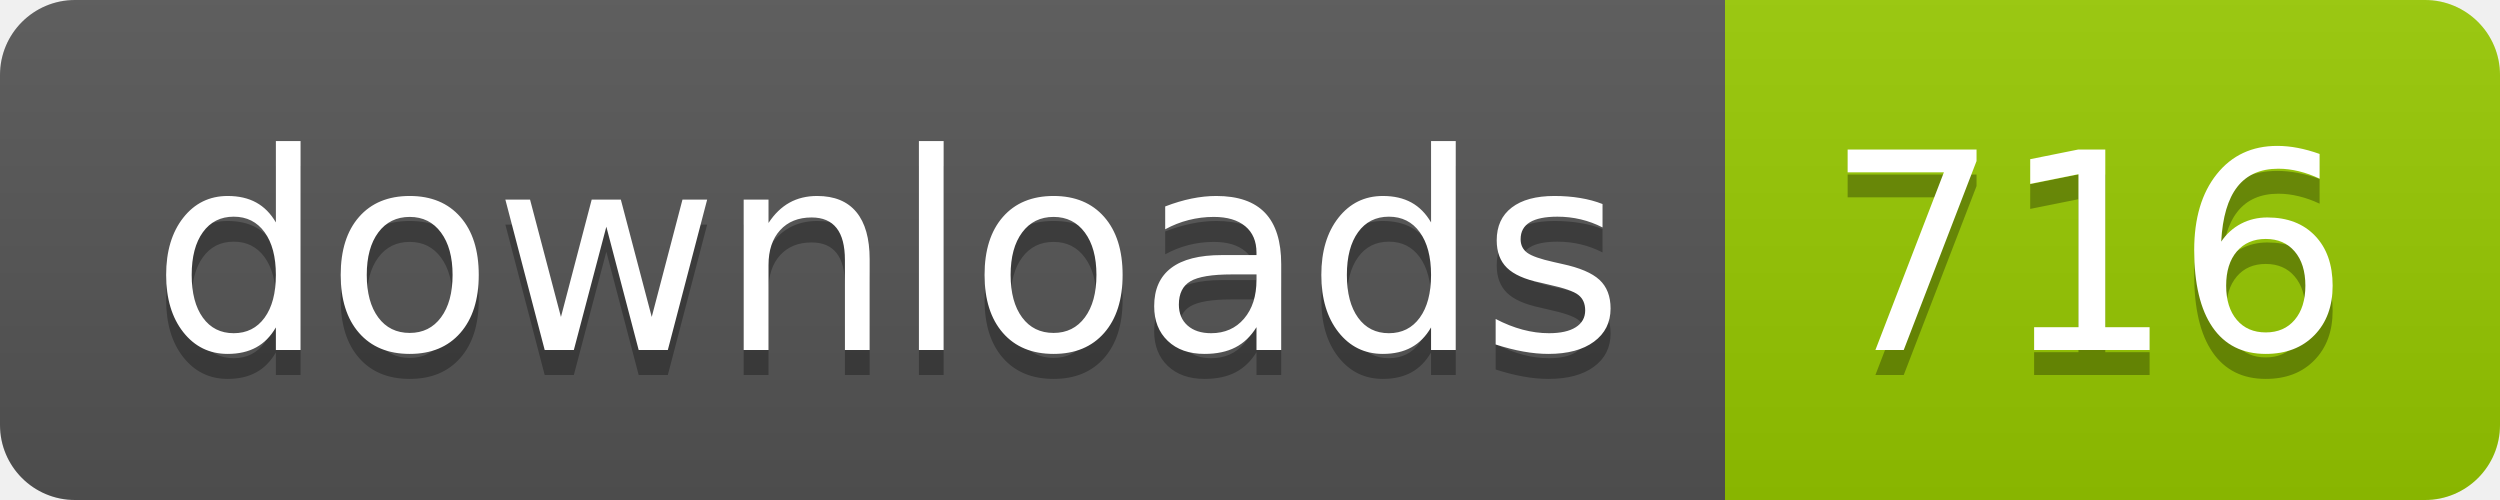
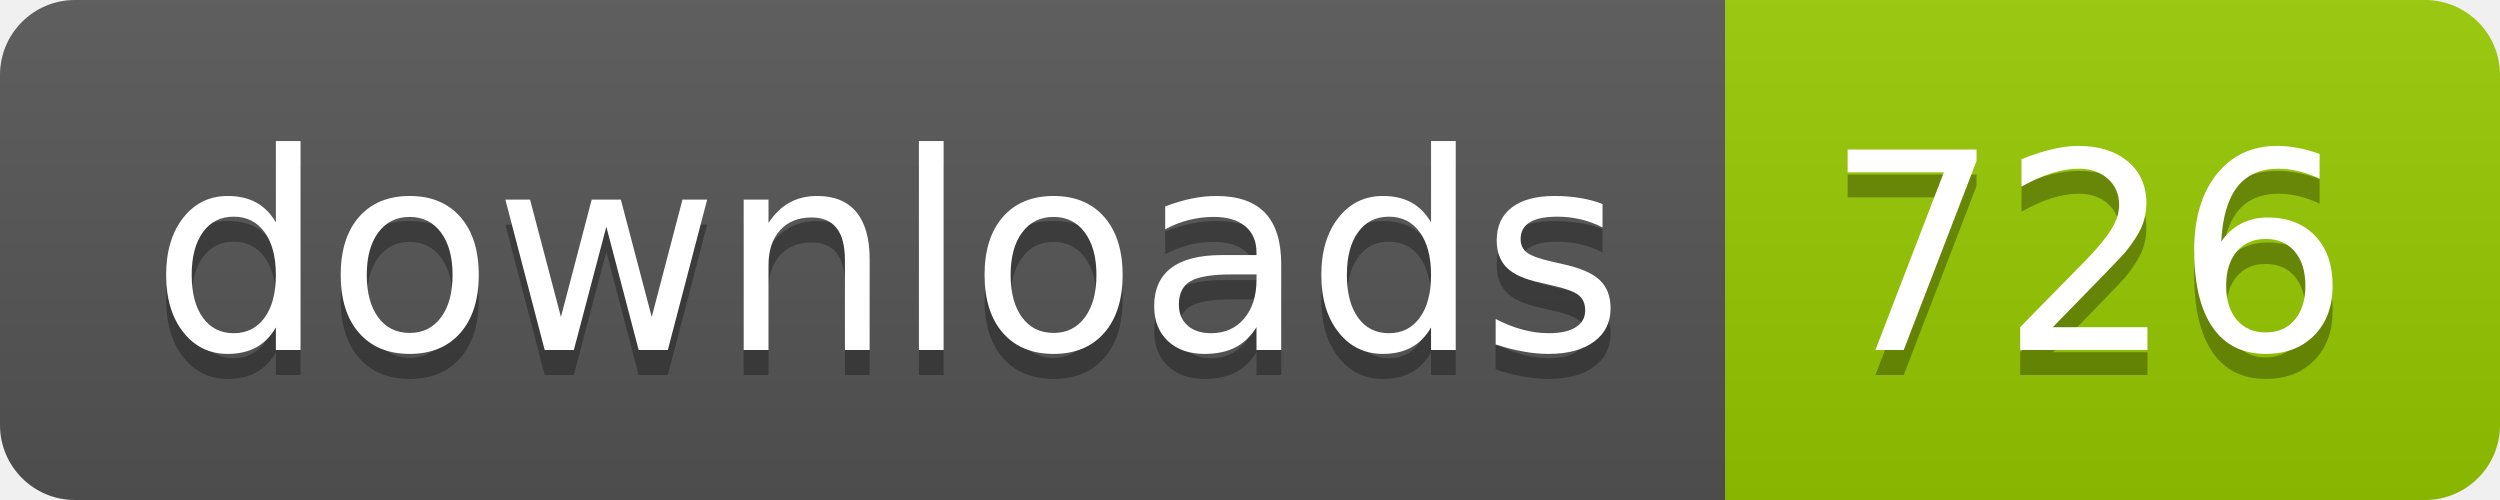
- <svg xmlns="http://www.w3.org/2000/svg" width="100" height="20" role="img" aria-label="downloads: 716">
+ <svg xmlns="http://www.w3.org/2000/svg" width="100" height="20" role="img" aria-label="downloads: 726">
  <linearGradient id="s" x2="0" y2="100%">
    <stop offset="0" stop-color="#bbb" stop-opacity=".1" />
    <stop offset="1" stop-opacity=".1" />
  </linearGradient>
  <clipPath id="r">
    <rect width="100" height="20" rx="3" fill="#fff" />
  </clipPath>
  <g clip-path="url(#r)">
    <rect width="69" height="20" fill="#555" />
    <rect x="69" width="31" height="20" fill="#97ca00" />
    <rect width="100" height="20" fill="url(#s)" />
  </g>
  <g fill="#fff" text-anchor="middle" font-family="Verdana,Geneva,DejaVu Sans,sans-serif" text-rendering="geometricPrecision" font-size="110">
    <text aria-hidden="true" x="355" y="150" fill="#010101" fill-opacity=".3" transform="scale(.1)" textLength="590">downloads</text>
    <text x="355" y="140" transform="scale(.1)" fill="#fff" textLength="590">downloads</text>
-     <text aria-hidden="true" x="835" y="150" fill="#010101" fill-opacity=".3" transform="scale(.1)" textLength="210">716</text>
-     <text x="835" y="140" transform="scale(.1)" fill="#fff" textLength="210">716</text>
+     <text aria-hidden="true" x="835" y="150" fill="#010101" fill-opacity=".3" transform="scale(.1)" textLength="210">726</text>
+     <text x="835" y="140" transform="scale(.1)" fill="#fff" textLength="210">726</text>
  </g>
</svg>
